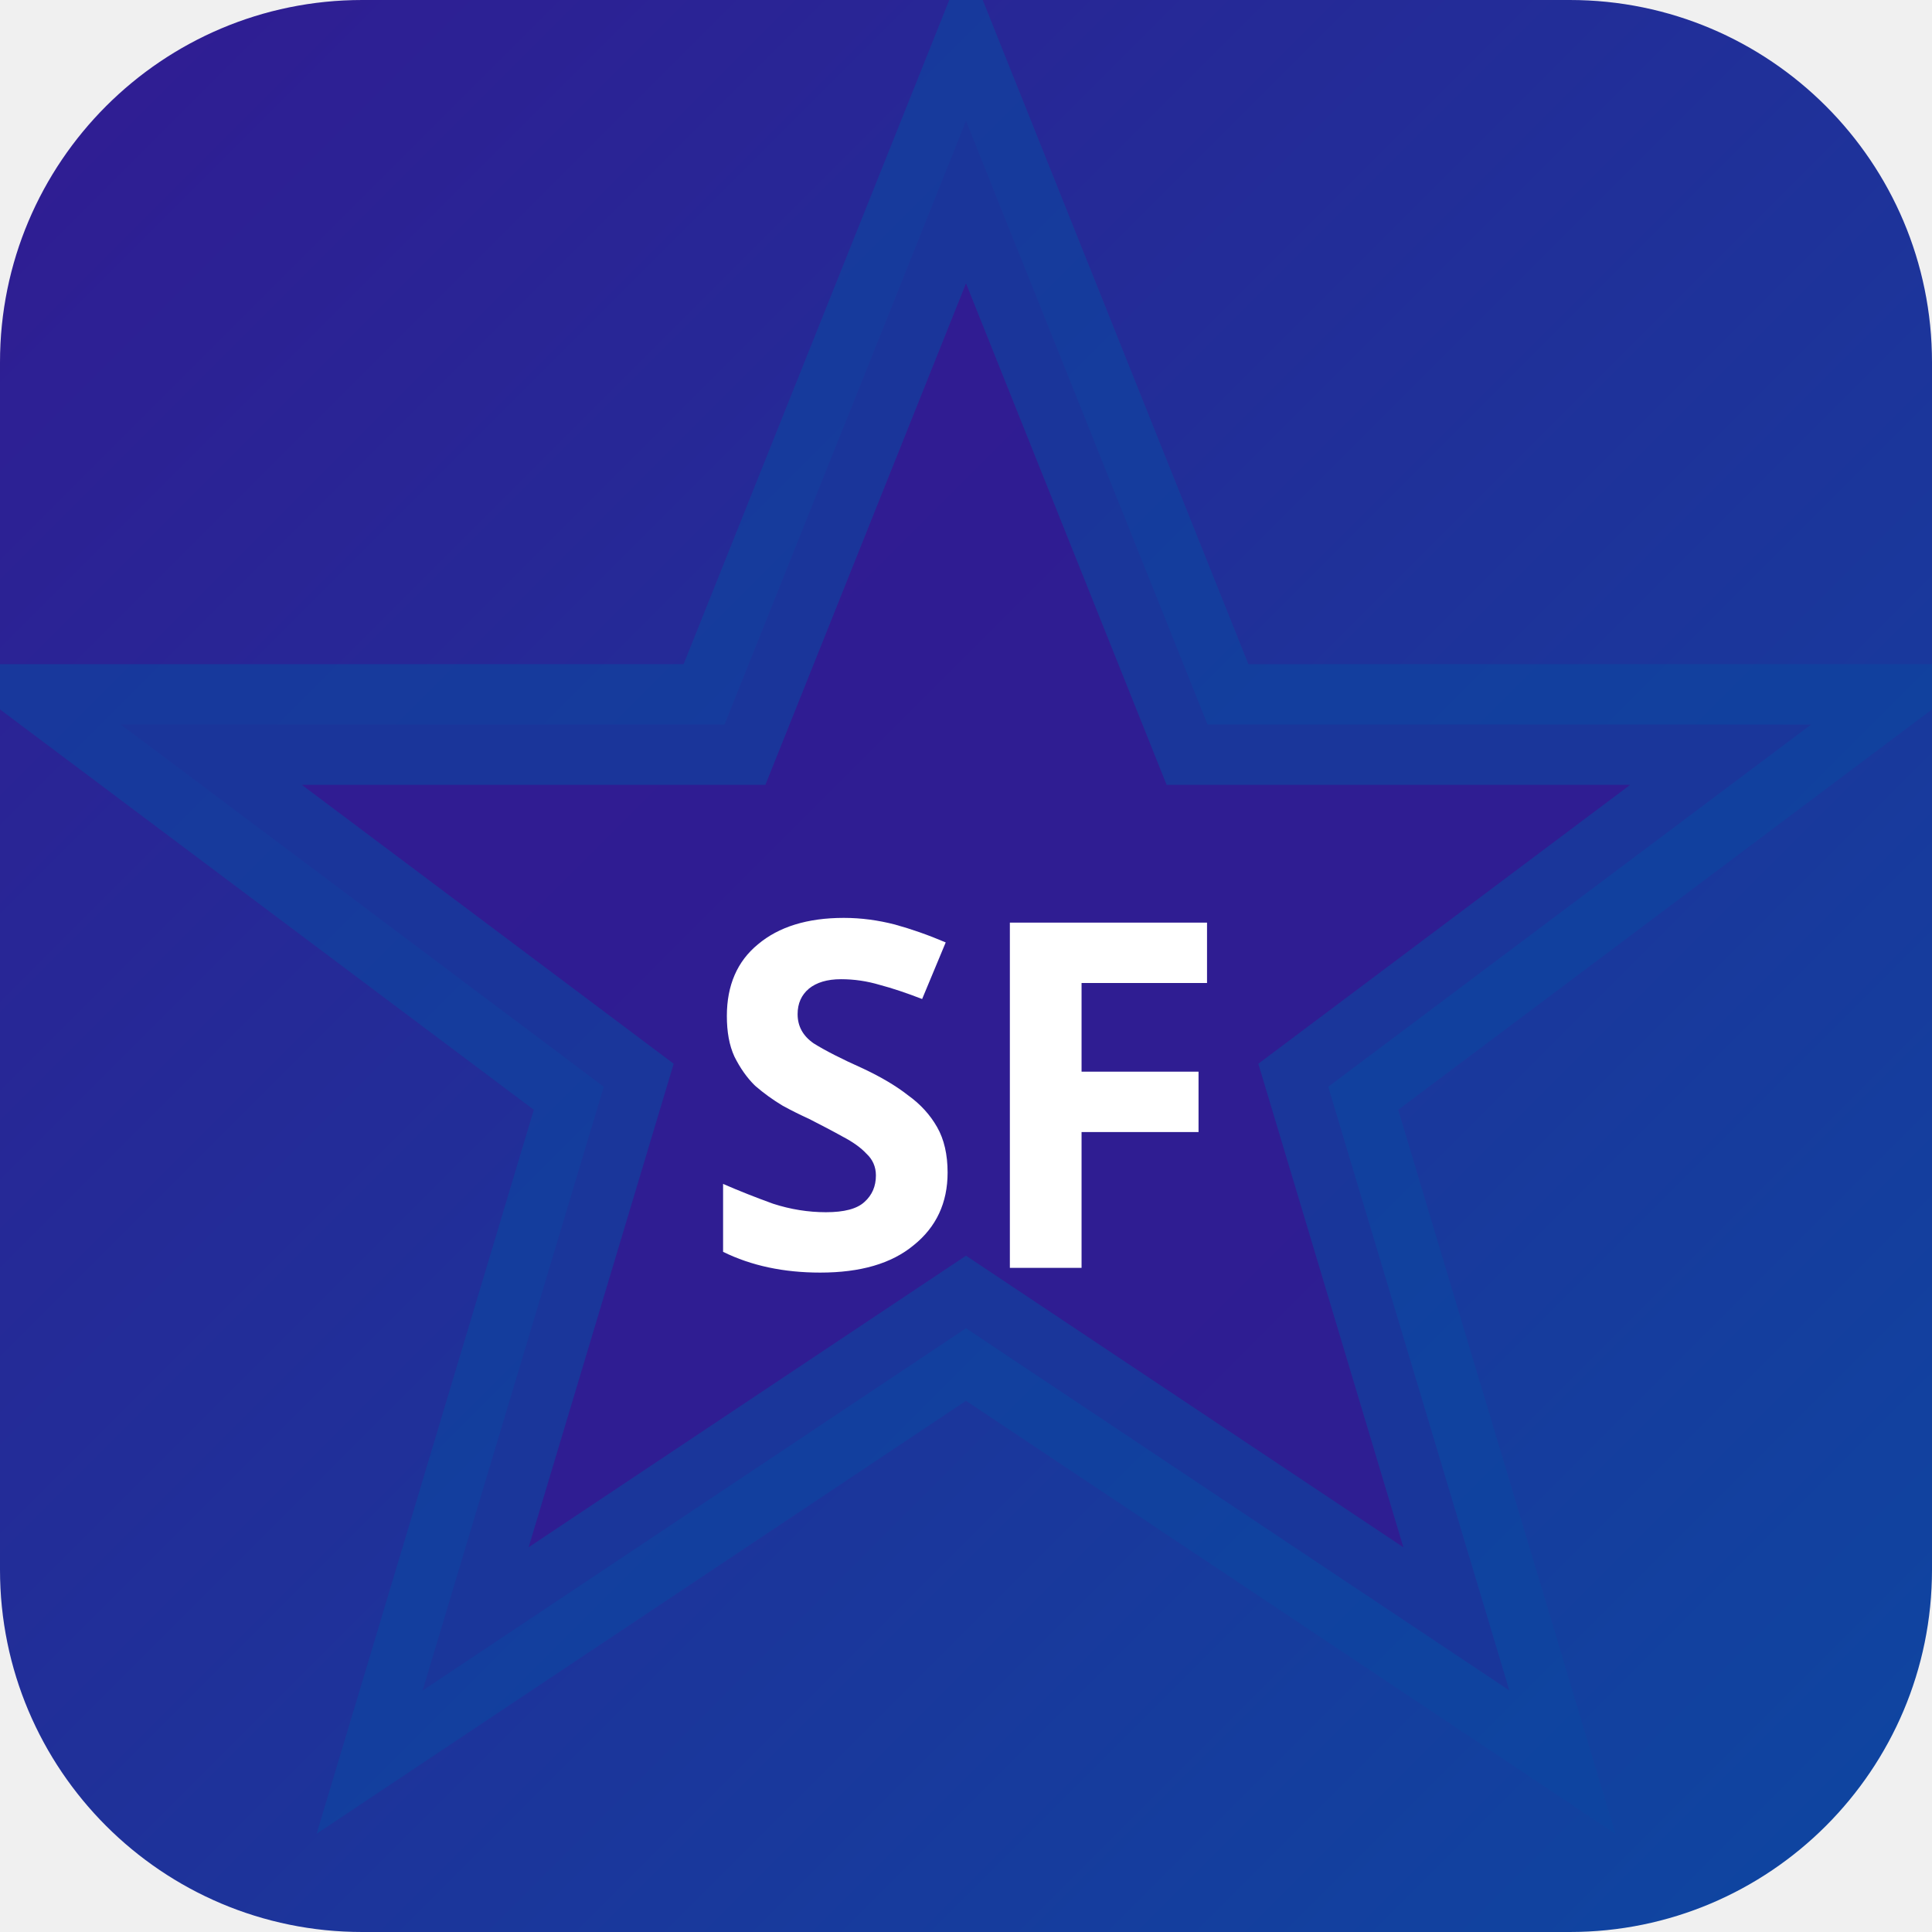
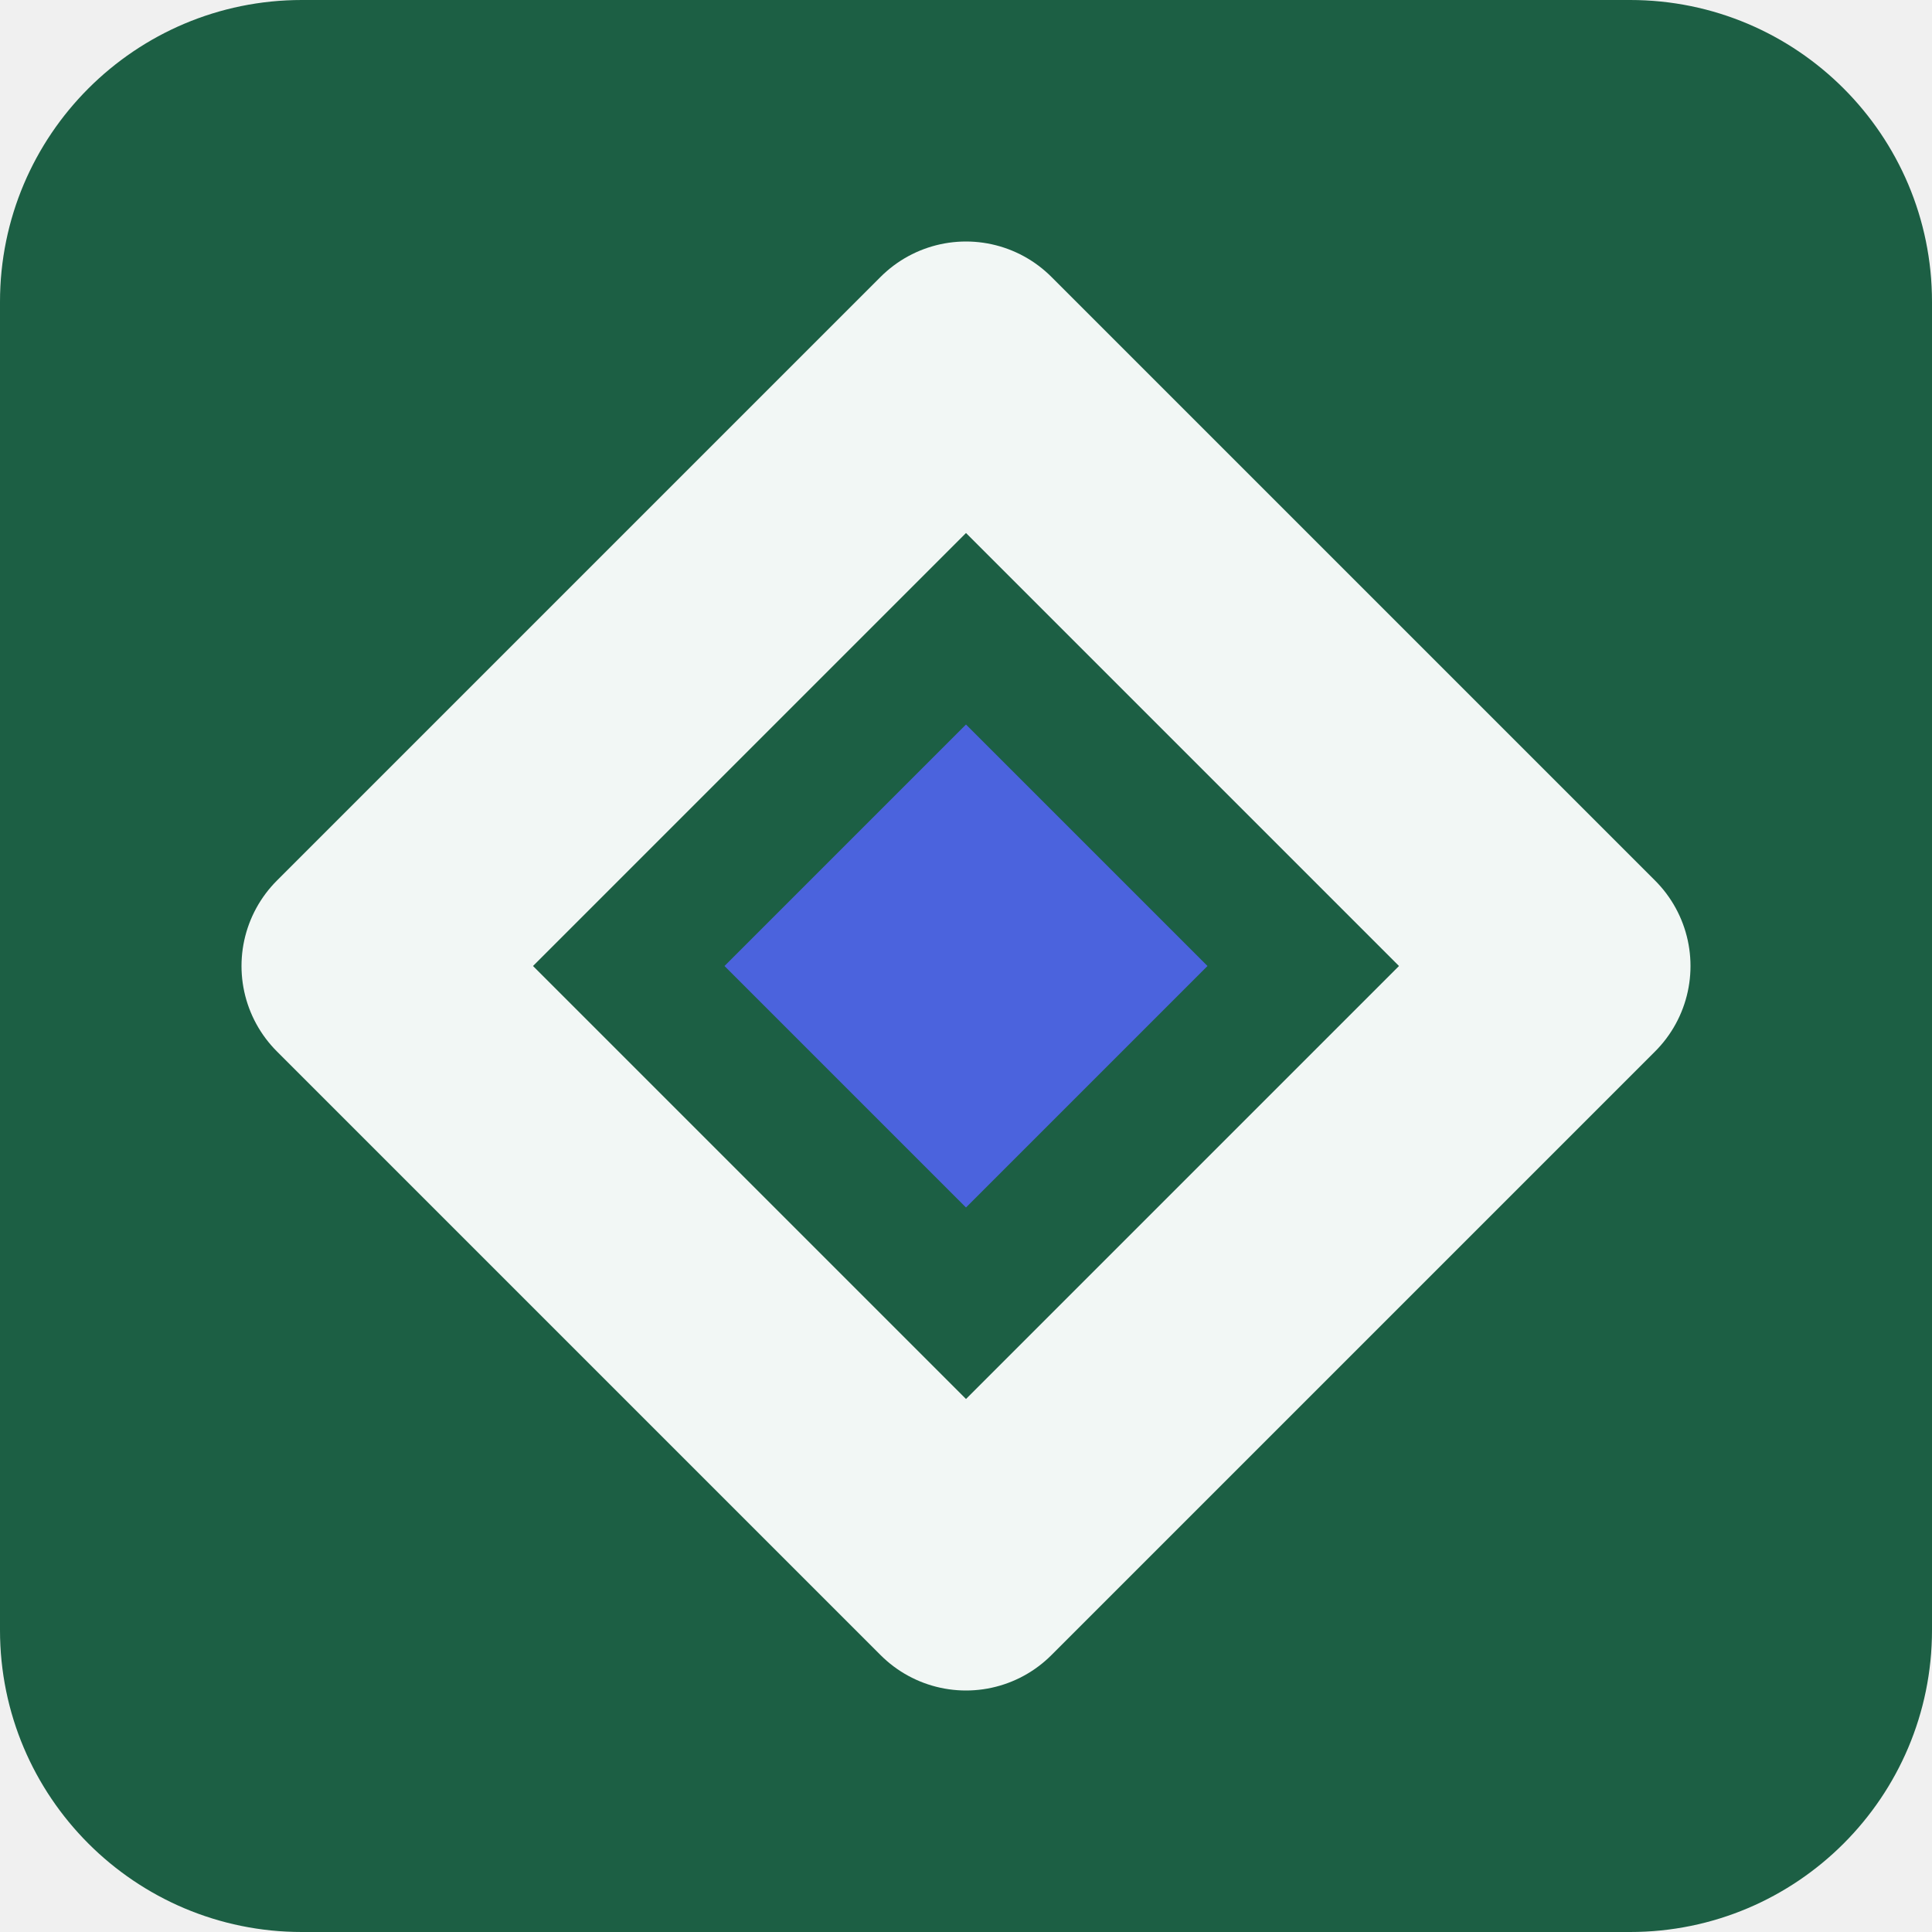
- <svg xmlns="http://www.w3.org/2000/svg" width="32" height="32" viewBox="0 0 32 32">
-   <defs>
-     <linearGradient id="bgsf-t" x1="0" y1="0" x2="1" y2="1">
-       <stop offset="0%" stop-color="#311b92" />
-       <stop offset="100%" stop-color="#0d47a1" />
-     </linearGradient>
-   </defs>
-   <rect width="32" height="32" rx="6" fill="url(#bgsf-t)" />
-   <polygon points="16,2 20,12 30,12 22,18 25,28 16,22 7,28 10,18 2,12 12,12" fill="rgba(49,27,146,0.9)" stroke="rgba(13,71,161,0.6)" stroke-width="2" />
-   <text x="16" y="21" text-anchor="middle" fill="#fff" font-size="8" font-weight="700" font-family="system-ui">SF</text>
+ <svg xmlns="http://www.w3.org/2000/svg" width="64" height="64" viewBox="0 0 64 64" role="img">
+   <rect width="64" height="64" rx="10" fill="hsl(156 55% 24%)" />
+   <g transform="rotate(180 32 32)">
+     <path d="M32 12 52 32 32 52 12 32Z" fill="none" stroke="hsl(156 24% 96%)" stroke-width="8" stroke-linejoin="round" />
+     <path d="M32 24 40 32 32 40 24 32Z" fill="hsl(230 68% 58%)" />
+   </g>
</svg>
